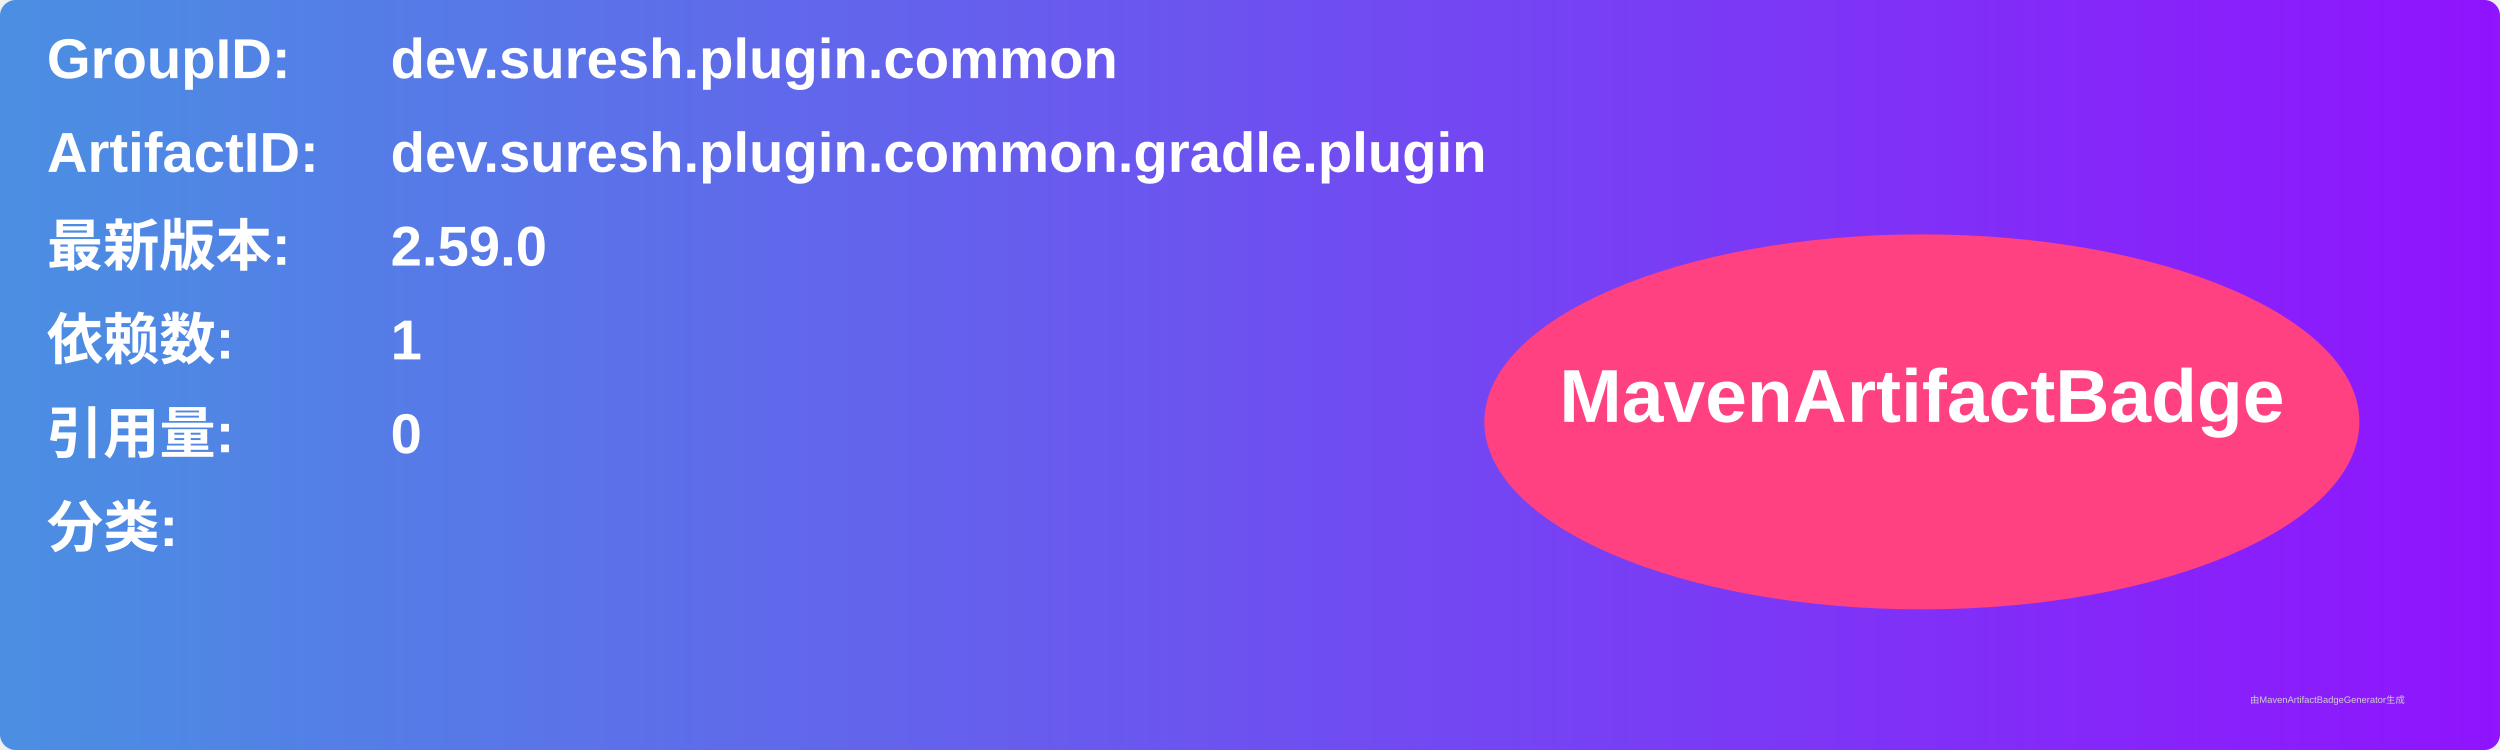
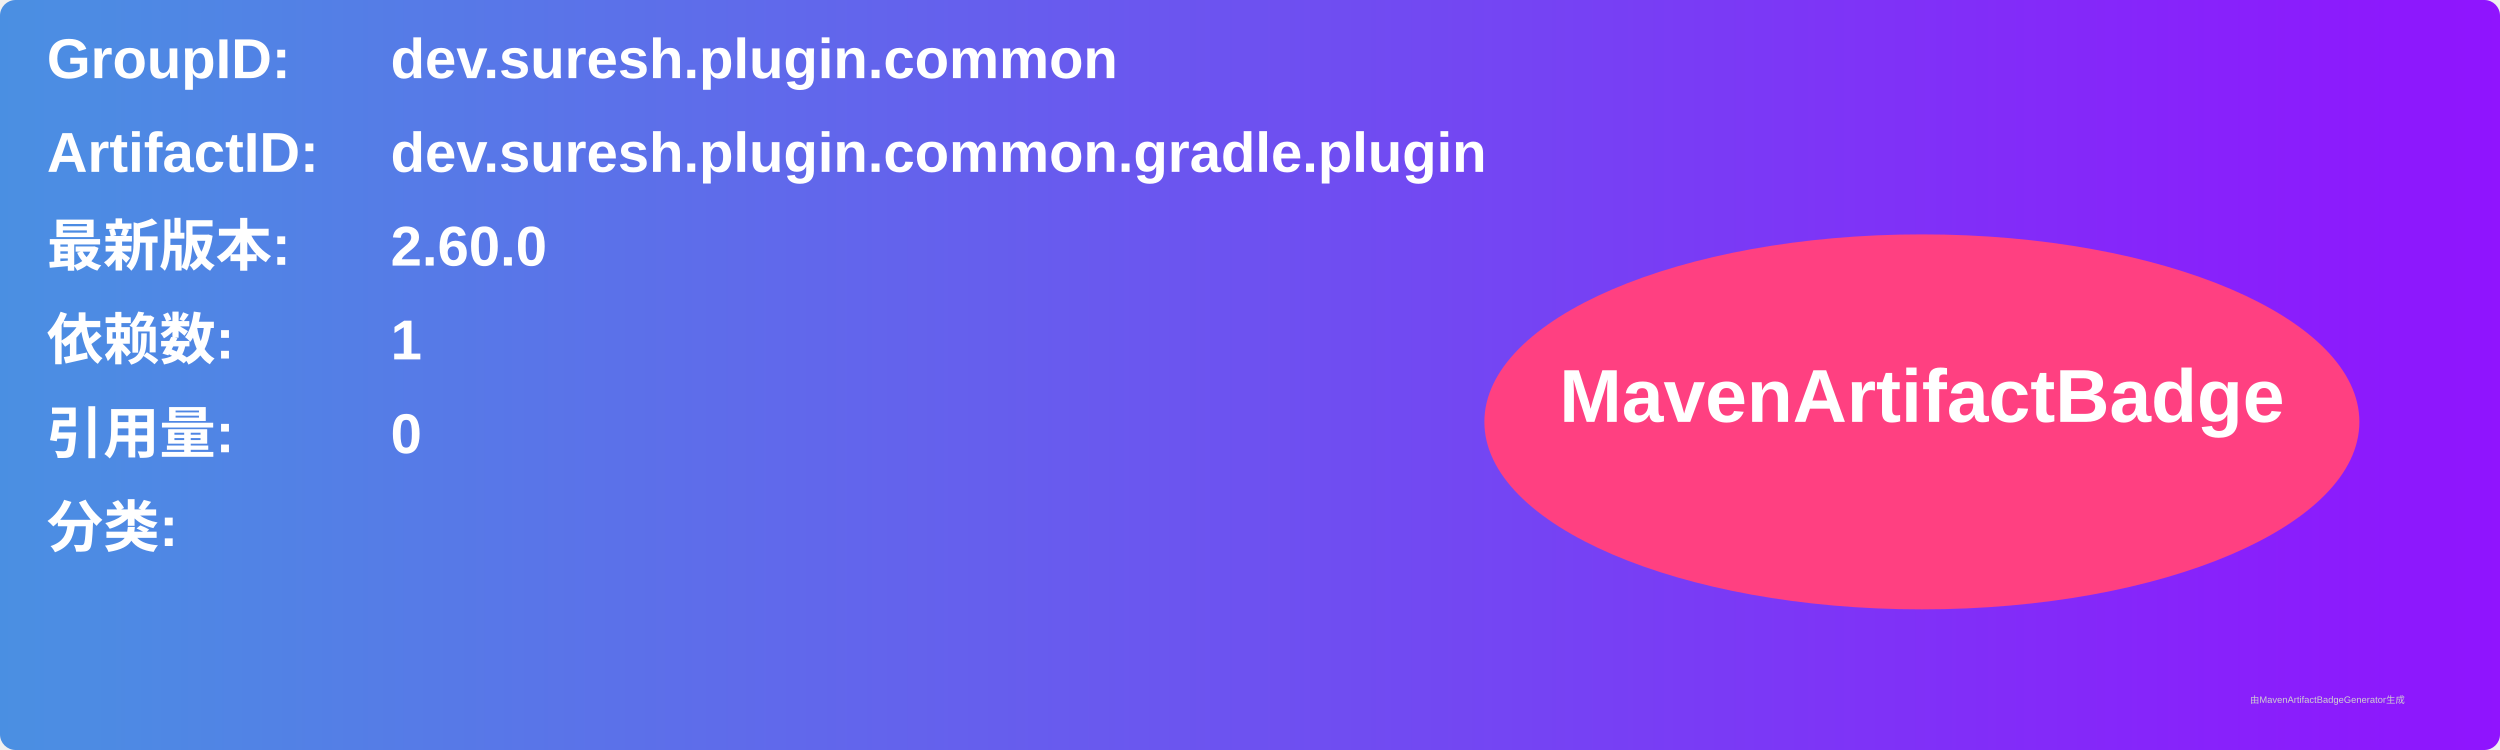
<svg xmlns="http://www.w3.org/2000/svg" width="800" height="240" viewBox="0 0 800 240">
  <linearGradient id="grad" x1="0%" y1="0%" x2="100%" y2="0%">
    <stop offset="0%" stop-color="#4a90e2" />
    <stop offset="100%" stop-color="#9013fe" />
  </linearGradient>
  <rect width="100%" height="100%" rx="5" ry="5" fill="url(#grad)" />
  <g transform="translate(15, 15)">
    <text x="0" y="10" font-family="Arial" font-size="18" fill="white" font-weight="bold" width="260">GroupID:</text>
    <text x="110" y="10" font-family="Arial" font-size="18" fill="white" font-weight="bold" width="460">dev.suresh.plugin.common</text>
    <text x="0" y="40" font-family="Arial" font-size="18" fill="white" font-weight="bold" width="260">ArtifactID:</text>
    <text x="110" y="40" font-family="Arial" font-size="18" fill="white" font-weight="bold" width="460">dev.suresh.plugin.common.gradle.plugin</text>
    <text x="0" y="70" font-family="Arial" font-size="18" fill="white" font-weight="bold">最新版本:</text>
    <text x="110" y="70" font-family="Arial" font-size="18" fill="white" font-weight="bold">
-       <tspan font-weight="bold">2.59.0</tspan>
+       <tspan font-weight="bold">2.60.0</tspan>
    </text>
    <text x="0" y="100" font-family="Arial" font-size="18" fill="white" font-weight="bold">依赖数: </text>
    <text x="110" y="100" font-family="Arial" font-size="18" fill="white">
      <tspan font-weight="bold">1</tspan>
    </text>
    <text x="0" y="130" font-family="Arial" font-size="18" fill="white" font-weight="bold">引用量: </text>
    <text x="110" y="130" font-family="Arial" font-size="18" fill="white">
      <tspan font-weight="bold">0</tspan>
    </text>
    <text x="0" y="160" font-family="Arial" font-size="18" fill="white" font-weight="bold">分类:</text>
    <text x="10" y="190" font-family="Arial" font-size="10" fill="white">
      <tspan font-weight="bold" />
    </text>
    <ellipse cx="600" cy="120" rx="140" ry="60" fill="#ff4081" />
    <text x="600" y="120" text-anchor="middle" font-family="Arial" font-size="24" fill="white" font-weight="bold">MavenArtifactBadge</text>
  </g>
  <text x="720" y="225" font-family="Arial" font-size="3" fill="#d0d0d0">由MavenArtifactBadgeGenerator生成</text>
</svg>
